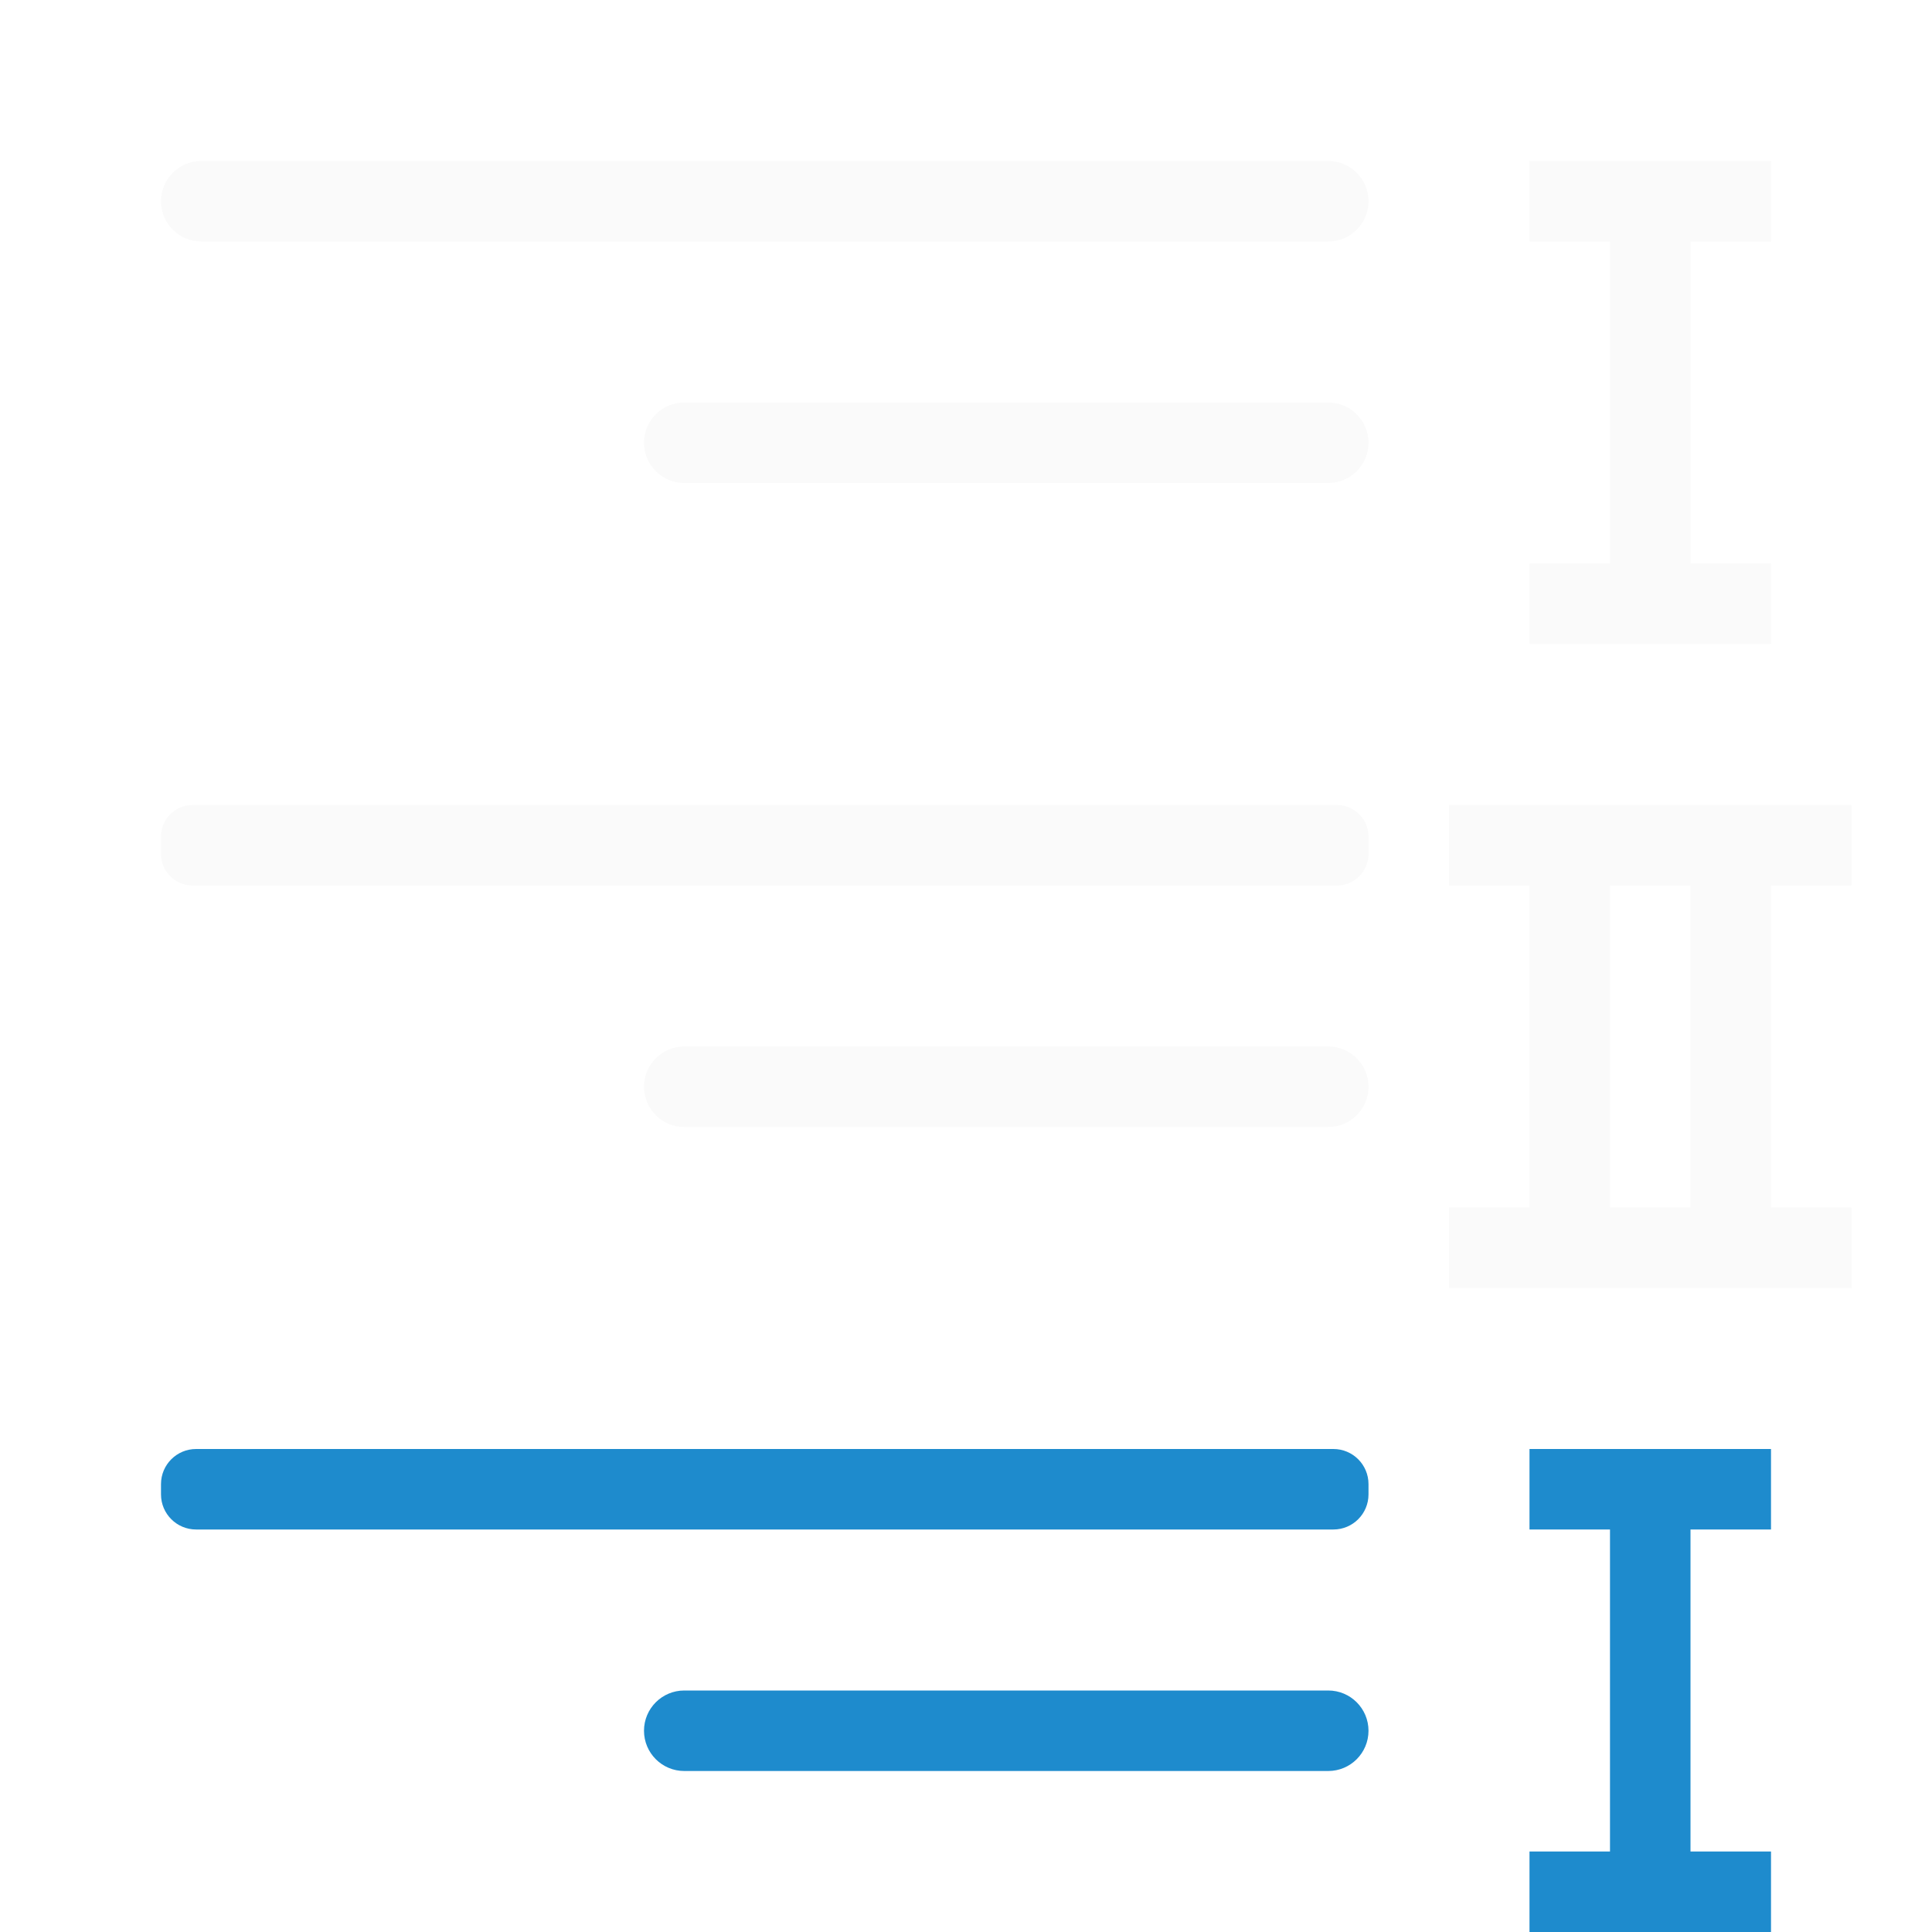
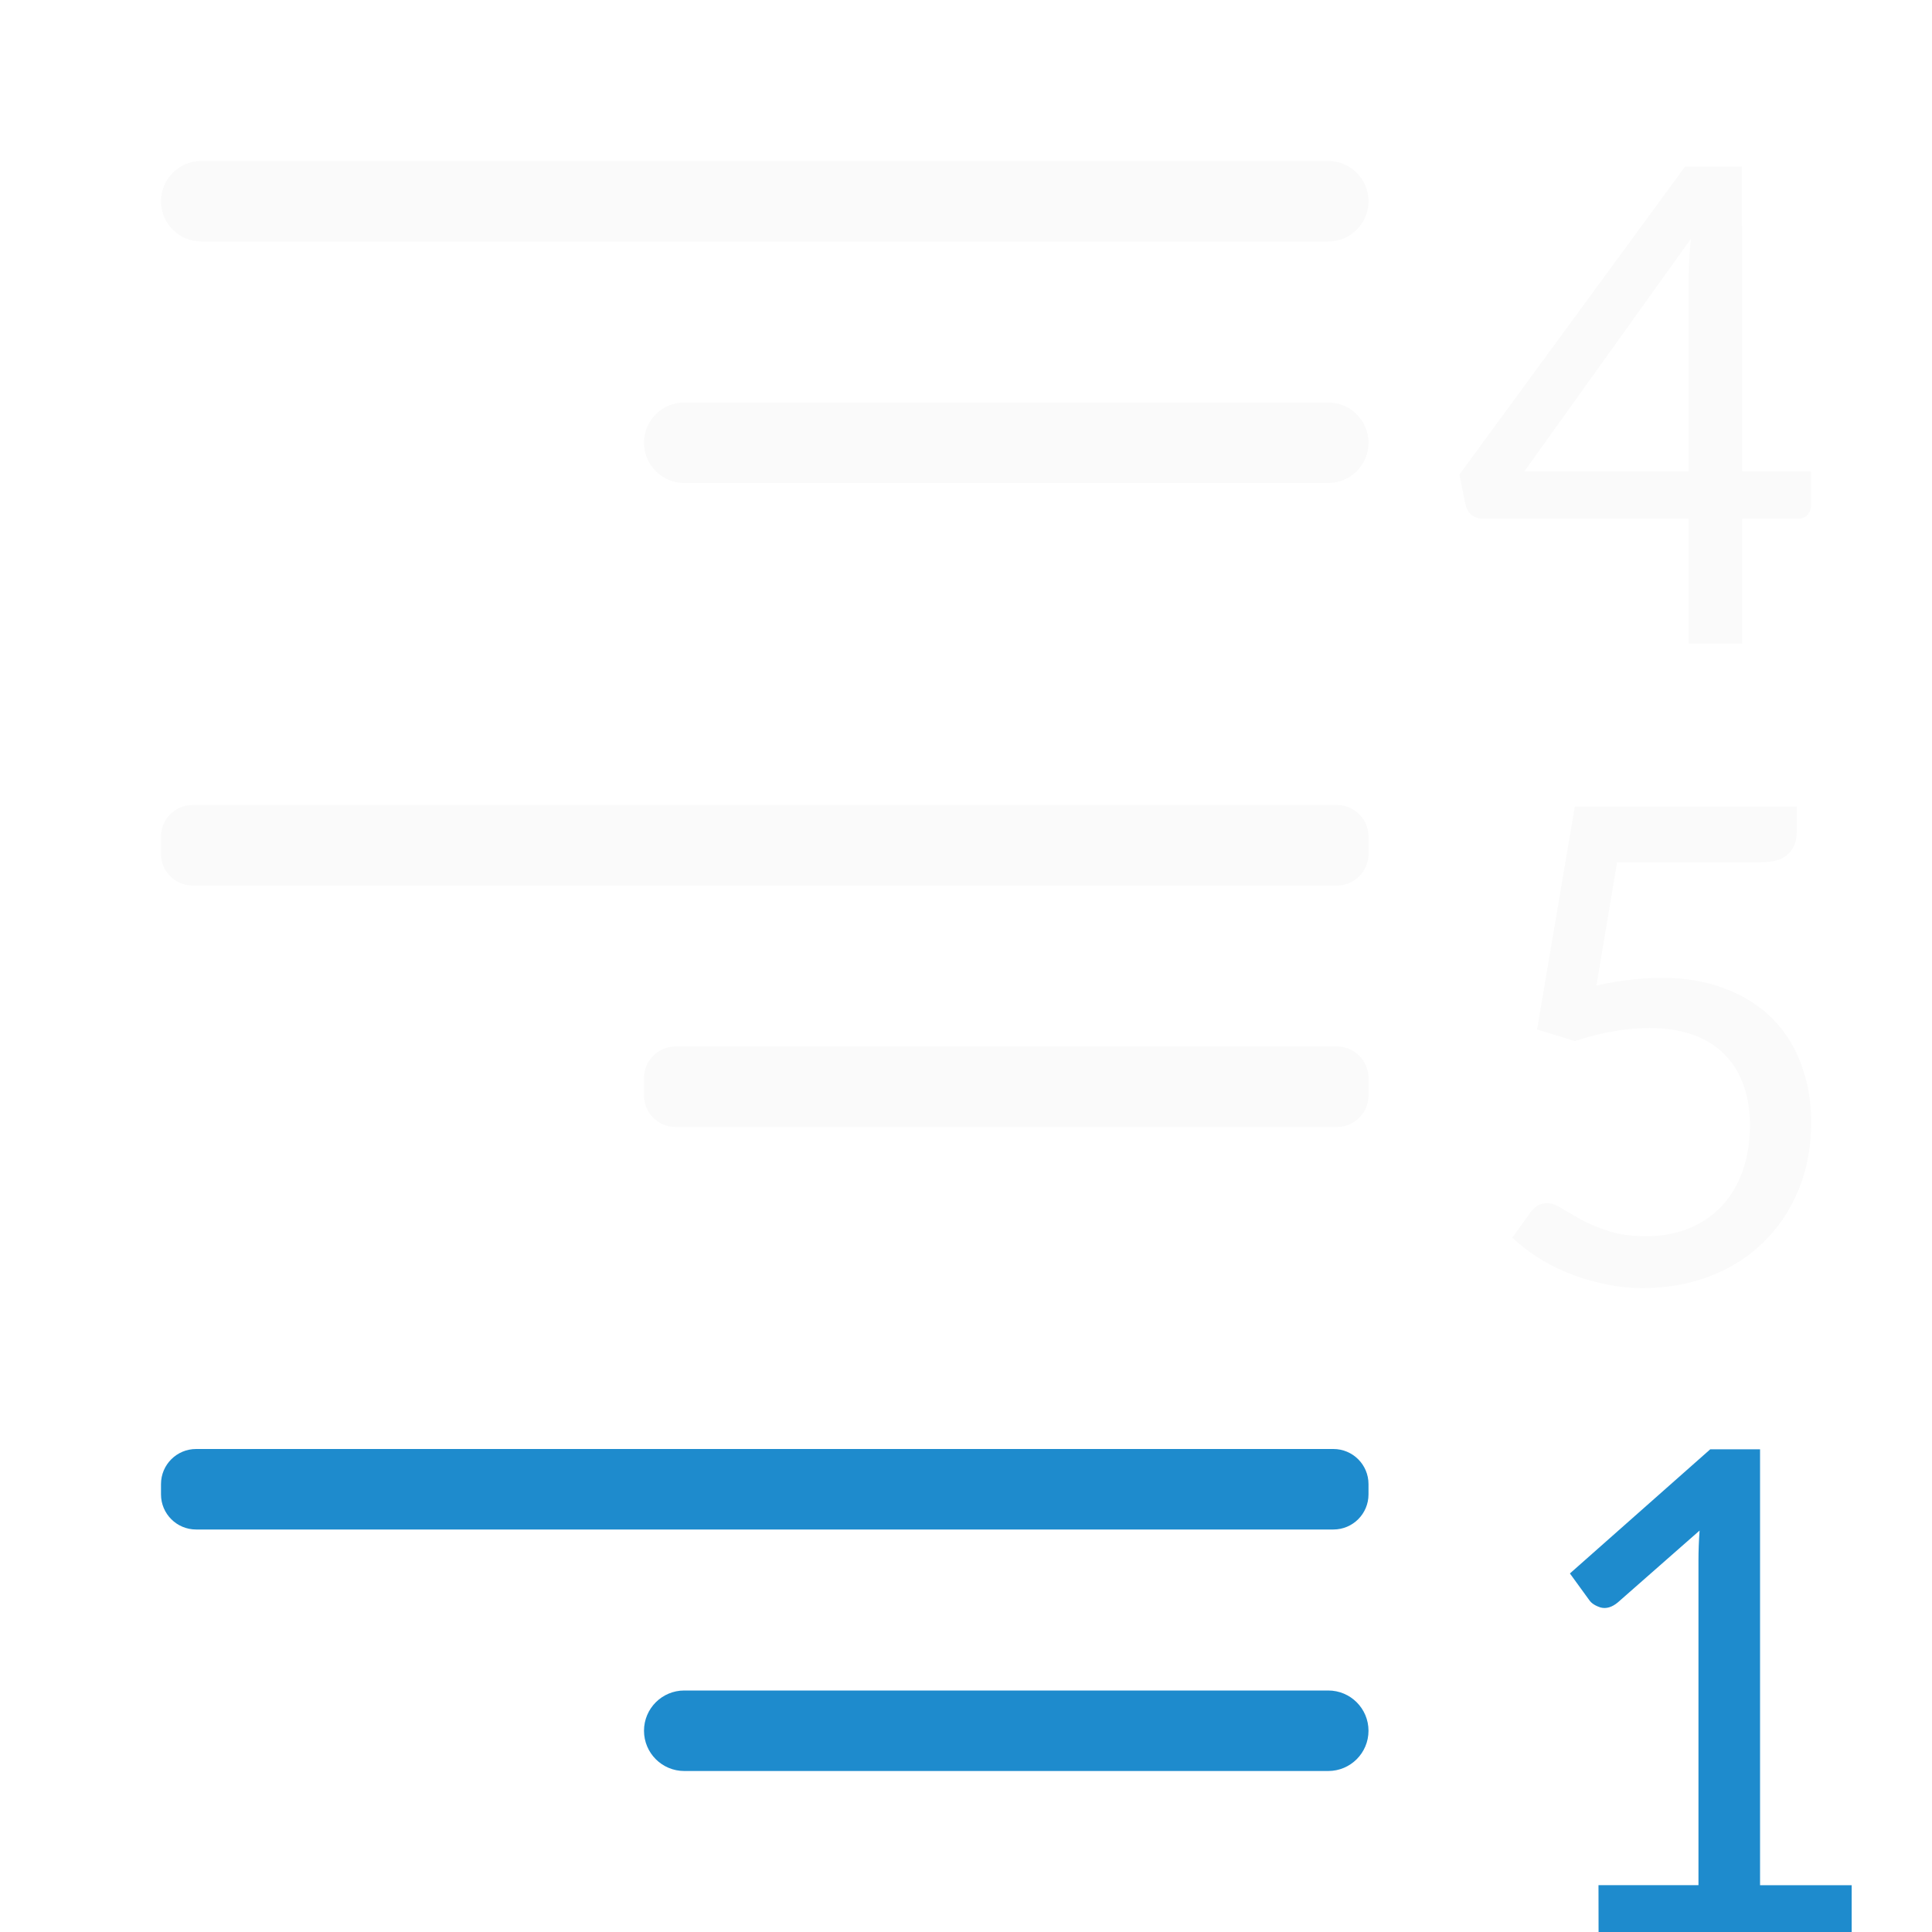
<svg xmlns="http://www.w3.org/2000/svg" viewBox="0 0 24 24">
  <g fill="#fafafa">
-     <rect fill="#fafafa" height="1" ry=".5" width="15" x="2" y="2" />
-     <rect fill="#fafafa" height="1" ry=".392" width="15" x="2" y="10" />
-     <rect fill="#1e8bcd" height="1" ry=".436" width="15" x="2" y="18" />
-     <rect fill="#1e8bcd" height="1" ry=".5" width="9" x="8" y="21" />
-     <g fill="#fafafa">
-       <rect height="1" ry=".5" width="9" x="8" y="13" />
-       <rect height="1" ry=".5" width="9" x="8" y="5" />
-     </g>
+     <path d="m5.69 10.358q0 .158-.104.261-.099.104-.338.104h-1.789l-.257 1.532q.225-.05.424-.072.203-.023.392-.023.451 0 .798.14.347.135.581.374.234.239.351.568.122.324.122.707 0 .473-.162.856-.158.378-.442.649-.279.27-.662.415-.383.144-.825.144-.257 0-.491-.054-.234-.05-.442-.135-.207-.086-.383-.198-.171-.113-.306-.239l.23-.32q.081-.108.203-.108.081 0 .18.063.104.063.248.144.144.077.338.14.194.063.464.063.297 0 .536-.099.239-.099.406-.279.167-.18.257-.433.09-.257.09-.572 0-.275-.081-.496-.077-.221-.234-.378-.153-.158-.387-.243-.234-.086-.545-.086-.437 0-.928.162l-.469-.144.469-2.771h2.757z" transform="translate(16.62918 -.012232)" />
+     <rect height="1" ry=".5" width="15" x="2" y="2" />
+     <rect height="1" ry=".392" width="15" x="2" y="10" />
  </g>
-   <g fill="#1e8bcd" transform="matrix(-1 0 0 1 24 0)">
-     <path d="m2 2v1h1v4h-1v1h1 1 1v-1h-1v-4h1v-1h-1-1z" fill="#fafafa" />
-     <path d="m1 10v1h1v4h-1v1h1 1 3v-1h-1v-4h1v-1h-3-1zm2 1h1v4h-1z" fill="#fafafa" />
-     <path d="m2 18v1h1v4h-1v1h1 1 1v-1h-1v-4h1v-1h-1-1z" fill="#1e8bcd" />
+   <rect fill="#1e8bcd" height="1" ry=".436" width="15" x="2" y="18" />
+   <rect fill="#1e8bcd" height="1" ry=".5" width="9" x="8" y="21" />
+   <g fill="#fafafa">
+     <rect height="1" ry=".392" width="9" x="8" y="13" />
+     <rect height="1" ry=".5" width="9" x="8" y="5" />
+     <path d="m5.011 5.854h.856v.428q0 .068-.045.117-.041.045-.122.045h-.689v1.55h-.662v-1.55h-2.546q-.09 0-.149-.045-.059-.05-.077-.126l-.077-.378 2.803-3.825h.707zm-.662-2.415q0-.216.027-.473l-2.068 2.888h2.041z" transform="translate(16.62918)" />
  </g>
+   <path d="m19.857 23.418h1.242v-4.036q0-.177.014-.369l-1.015.892q-.109.091-.214.064-.1-.032-.141-.091l-.241-.332 1.743-1.542h.619v5.415h1.138v.582h-3.144z" fill="#1e8bcd" />
</svg>
